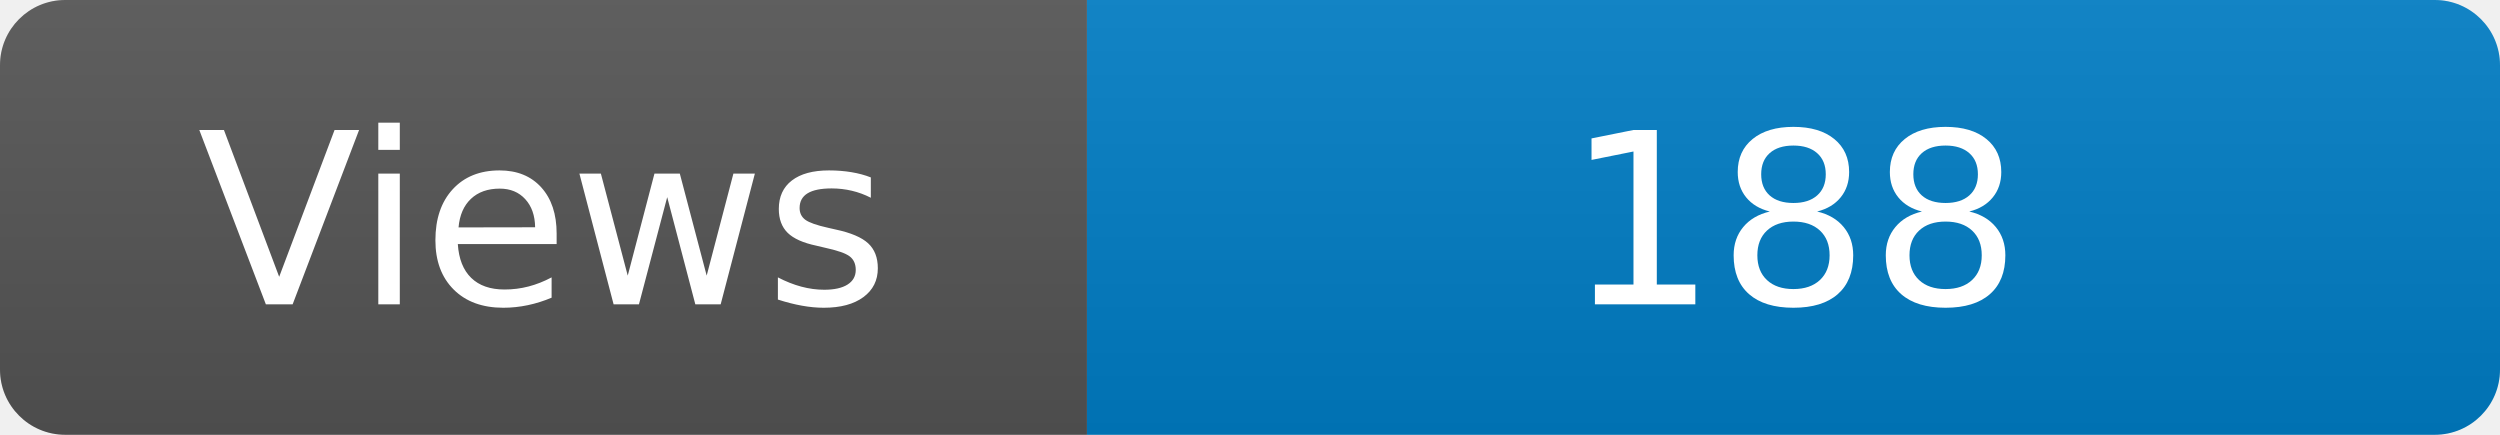
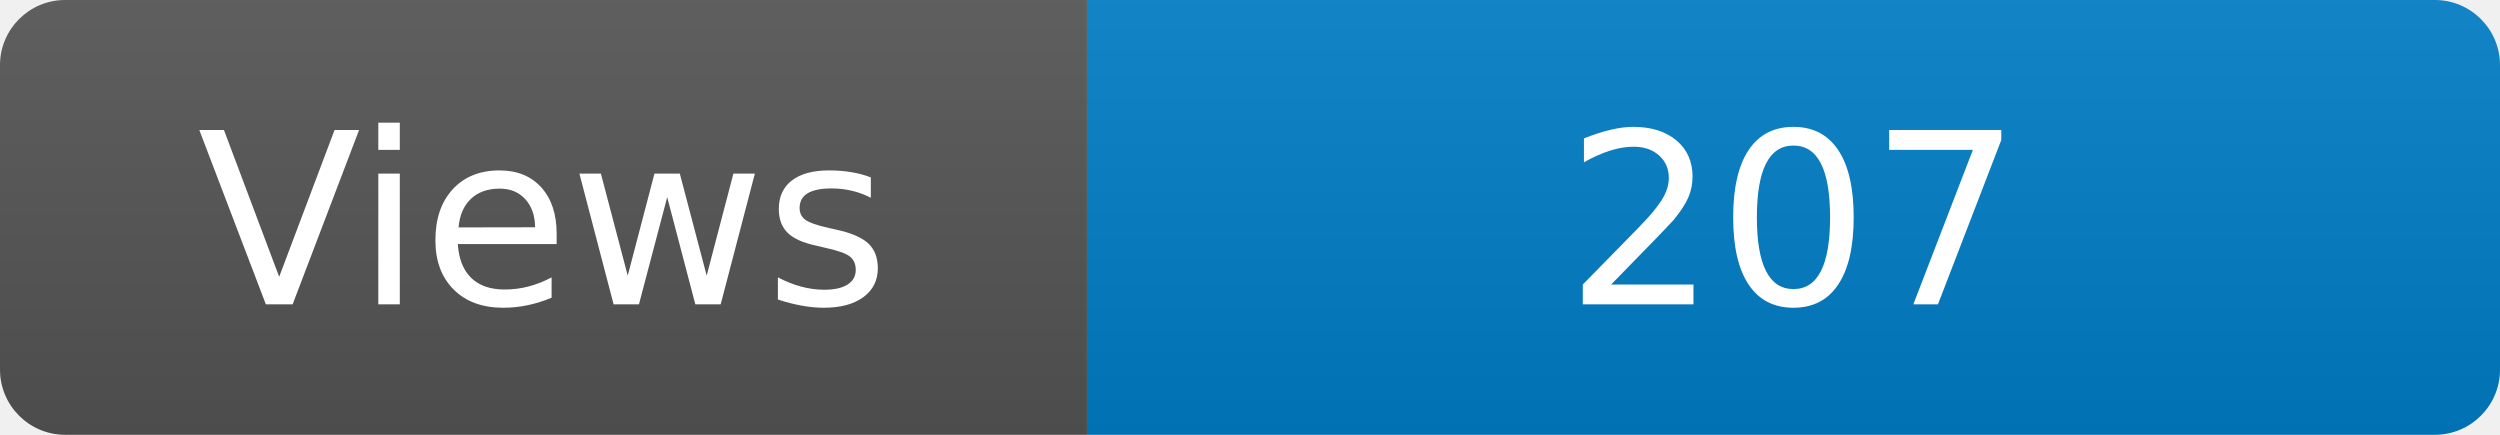
<svg xmlns="http://www.w3.org/2000/svg" width="115" height="20" role="img" aria-label="Maintained?: yes">
  <linearGradient id="s" x2="0" y2="100%">
    <stop offset="0" stop-color="#bbb" stop-opacity=".1" />
    <stop offset="1" stop-opacity=".1" />
  </linearGradient>
  <clipPath id="r">
    <rect width="115" height="20" rx="3" fill="#fff" />
  </clipPath>
  <g clip-path="url(#r)">
    <rect width="50" height="20" fill="#555" />
    <rect x="50" width="160" height="20" fill="#007ec6" />
    <rect width="115" height="20" fill="url(#s)" />
  </g>
  <g fill="#fff" text-anchor="middle" font-family="Verdana,Geneva,DejaVu Sans,sans-serif" font-size="110">
    <text x="250" y="140" transform="scale(.1)" fill="#fff">Views</text>
-     <text x="825" y="140" transform="scale(.1)" fill="#fff">188</text>
+     <text x="825" y="140" transform="scale(.1)" fill="#fff">207</text>
  </g>
</svg>
